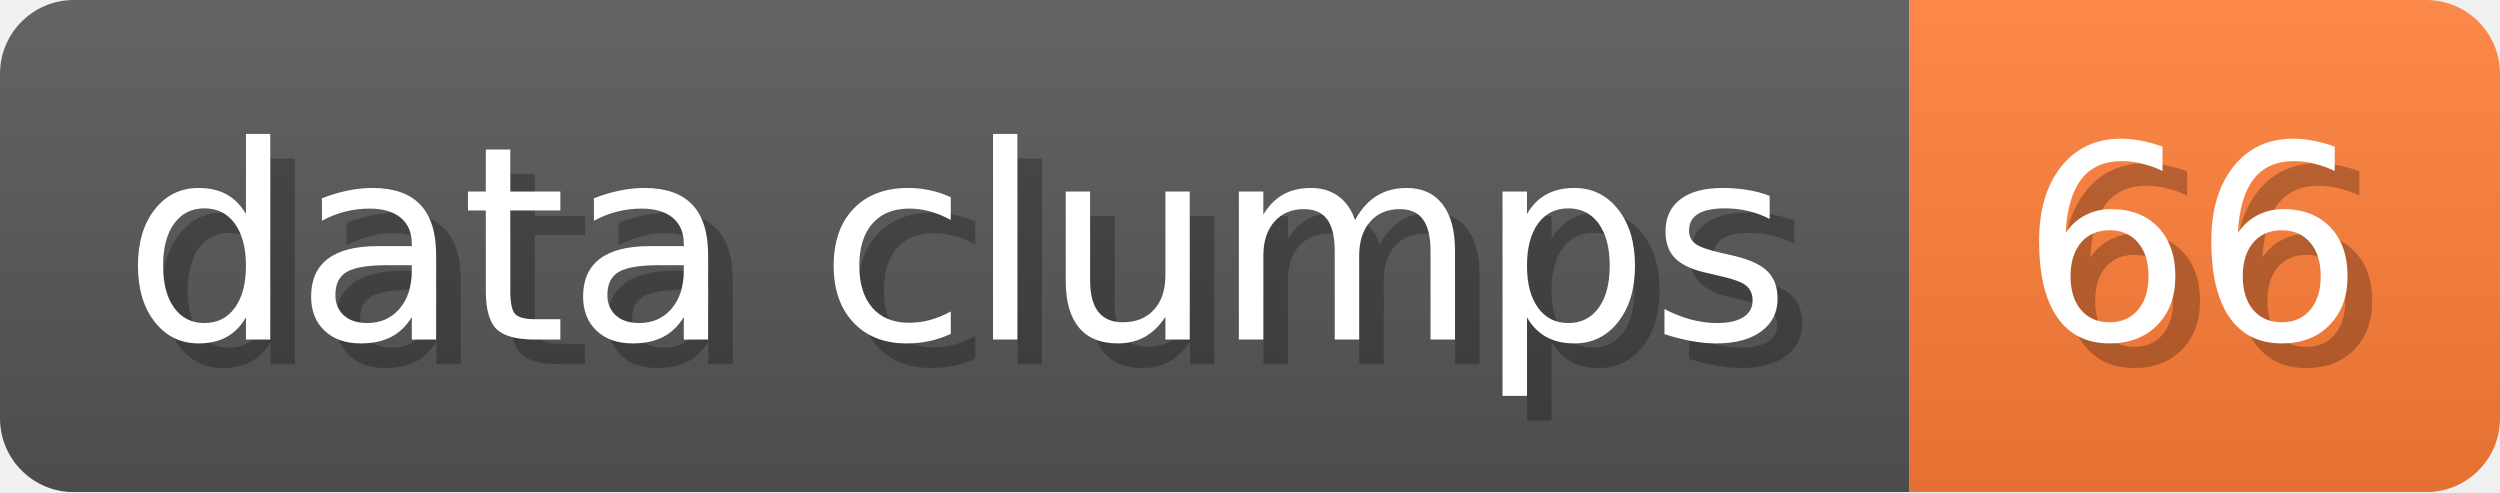
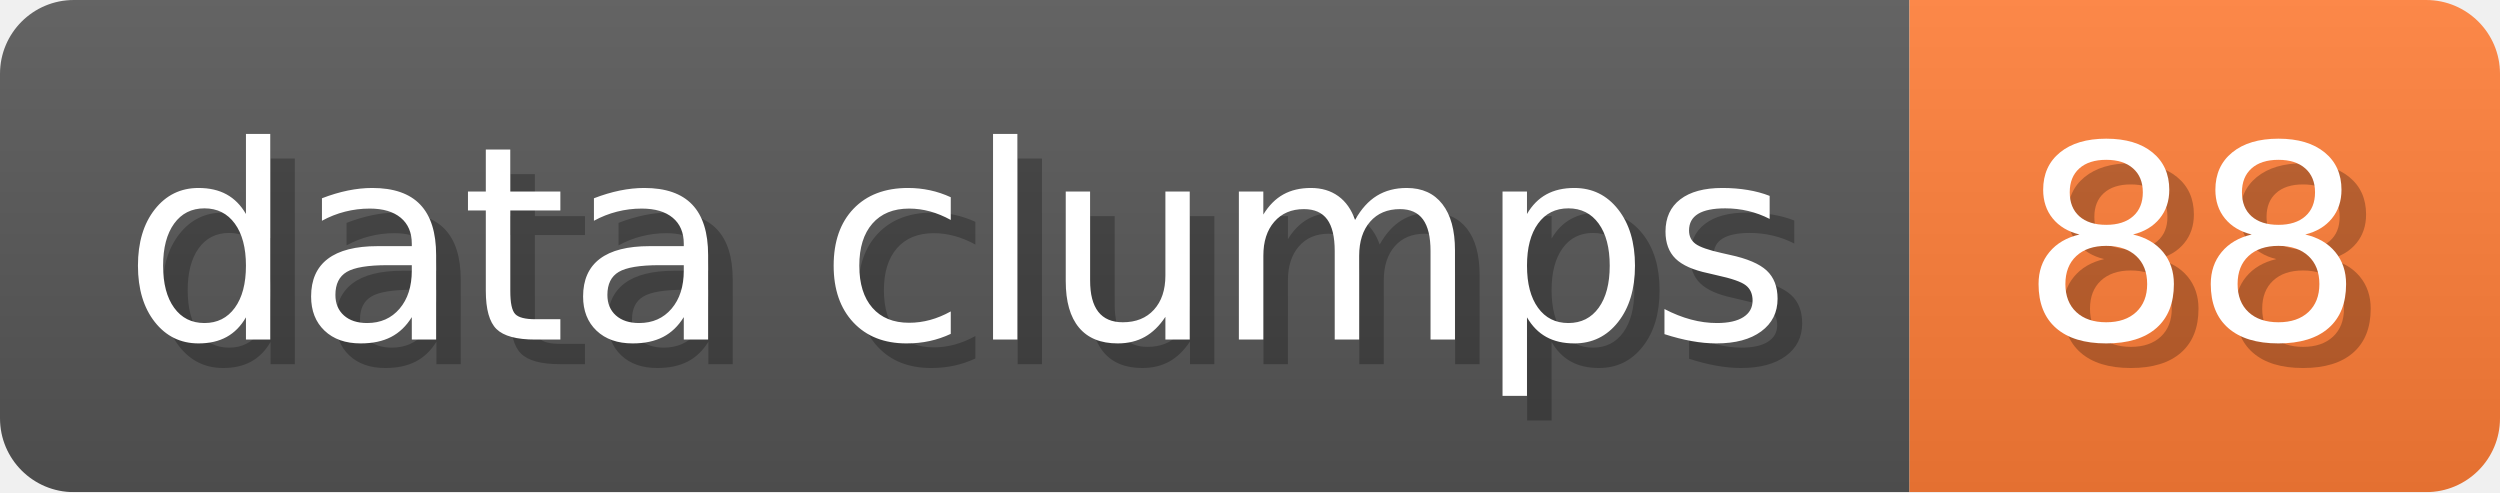
- <svg xmlns="http://www.w3.org/2000/svg" width="101.6" height="20" viewBox="0 0 1016 200" role="img" aria-label="data clumps: 66">
+ <svg xmlns="http://www.w3.org/2000/svg" width="101.6" height="20" viewBox="0 0 1016 200" role="img" aria-label="data clumps: 88">
  <linearGradient id="a" x2="0" y2="100%">
    <stop offset="0" stop-opacity=".1" stop-color="#EEE" />
    <stop offset="1" stop-opacity=".1" />
  </linearGradient>
  <mask id="m">
    <rect width="1016" height="200" rx="30" fill="#FFF" />
  </mask>
  <g mask="url(#m)">
    <rect width="776" height="200" fill="#555" />
    <rect width="240" height="200" fill="#FE7D37" x="776" />
    <rect width="1016" height="200" fill="url(#a)" />
  </g>
  <g aria-hidden="true" fill="#fff" text-anchor="start" font-family="Verdana,DejaVu Sans,sans-serif" font-size="110">
    <text x="60" y="148" textLength="676" fill="#000" opacity="0.25">data clumps</text>
    <text x="50" y="138" textLength="676">data clumps</text>
-     <text x="831" y="148" textLength="140" fill="#000" opacity="0.25">66</text>
-     <text x="821" y="138" textLength="140">66</text>
+     <text x="831" y="148" textLength="140" fill="#000" opacity="0.25">88</text>
+     <text x="821" y="138" textLength="140">88</text>
  </g>
</svg>
